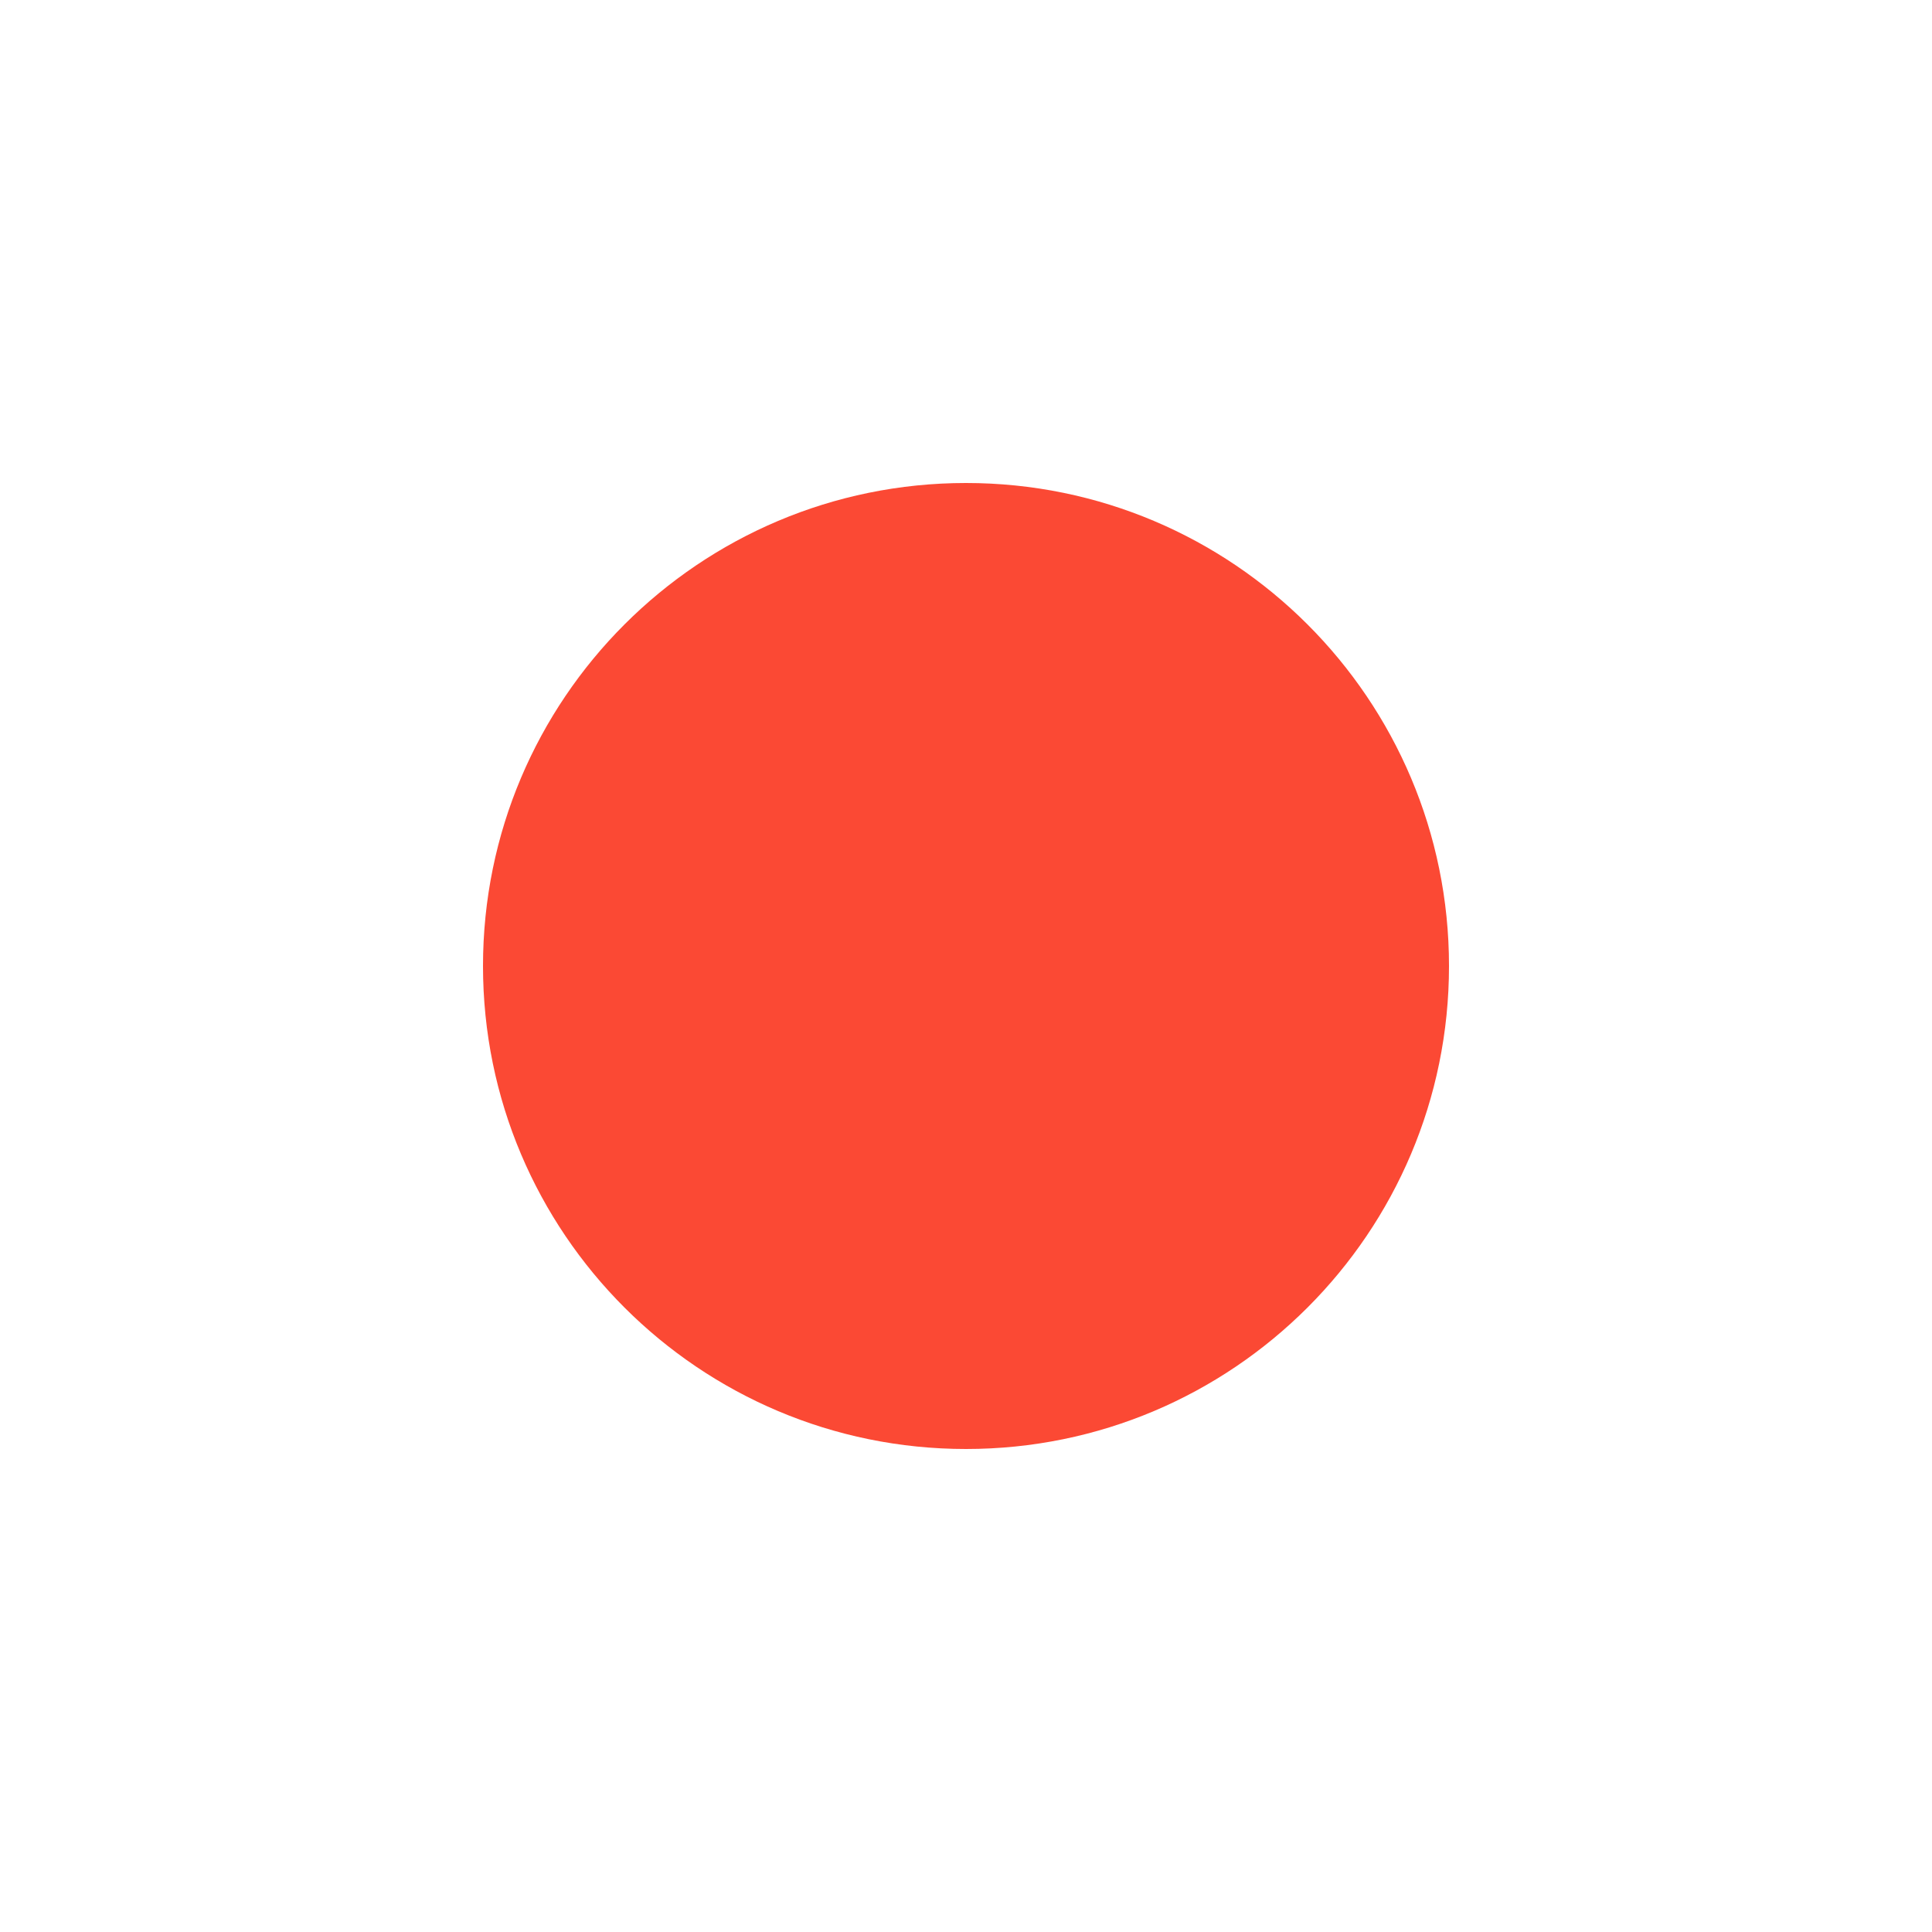
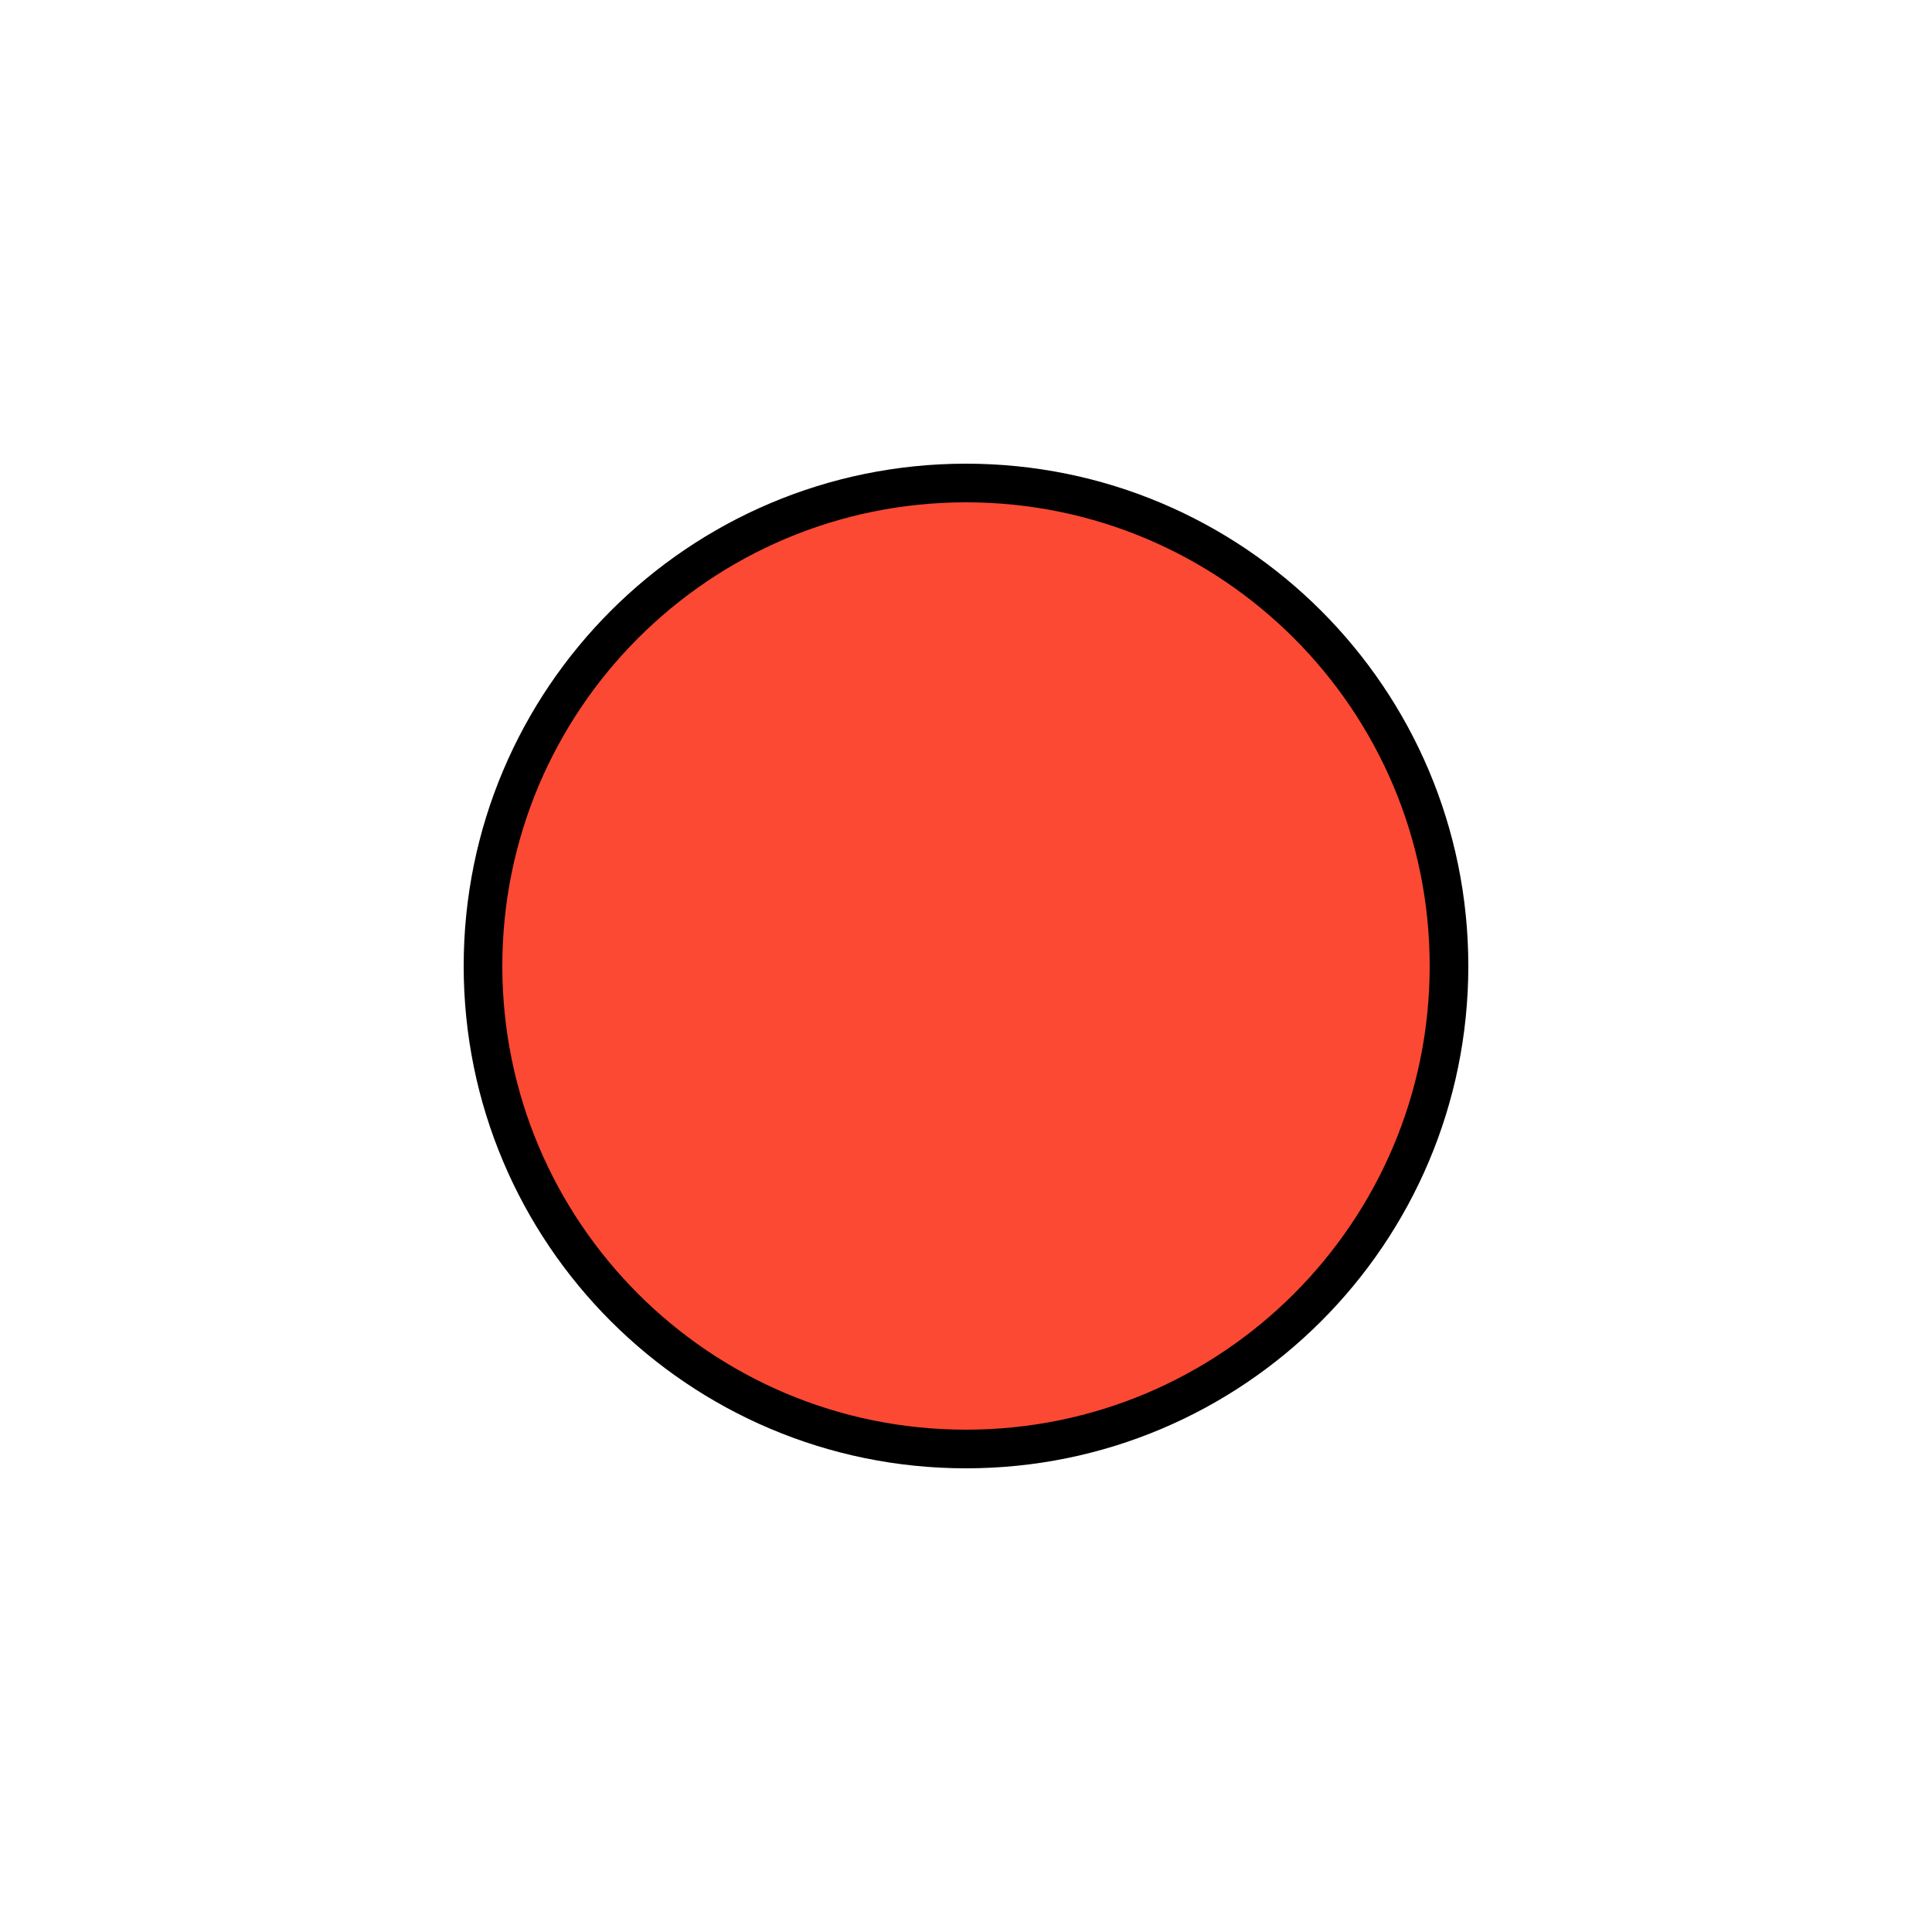
- <svg xmlns="http://www.w3.org/2000/svg" viewBox="0 0 100 100" version="1.1" id="svg4">
-   <defs id="defs8" />
-   <rect style="fill:#fb4934;fill-opacity:1;stroke:#cc241d;stroke-width:0;stroke-opacity:1;stroke-miterlimit:4;stroke-dasharray:none" width="50" height="50" x="25" y="25" ry="25" rx="25" id="rect2" />
+ <svg viewBox="0 0 100 100">
+   <rect style="fill:#fb4934; stroke:#000000; stroke-width:2" width="50" height="50" x="25" y="25" ry="25" rx="25" />
</svg>
